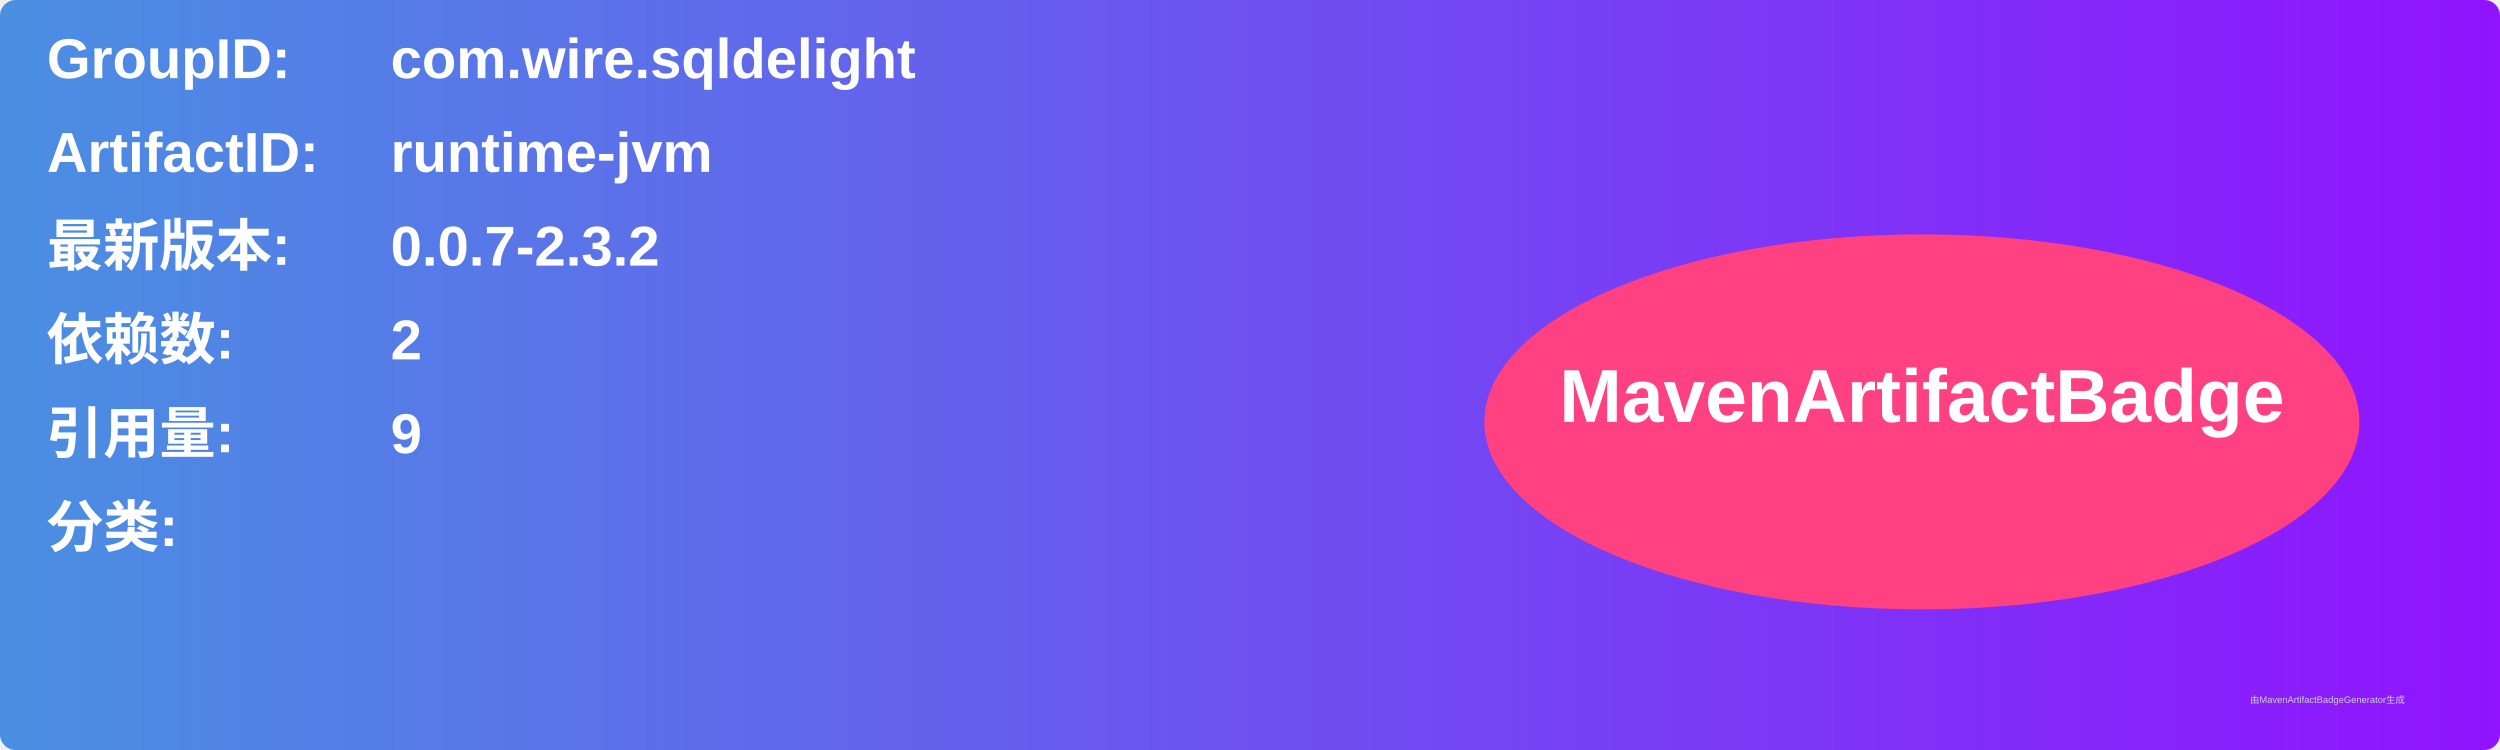
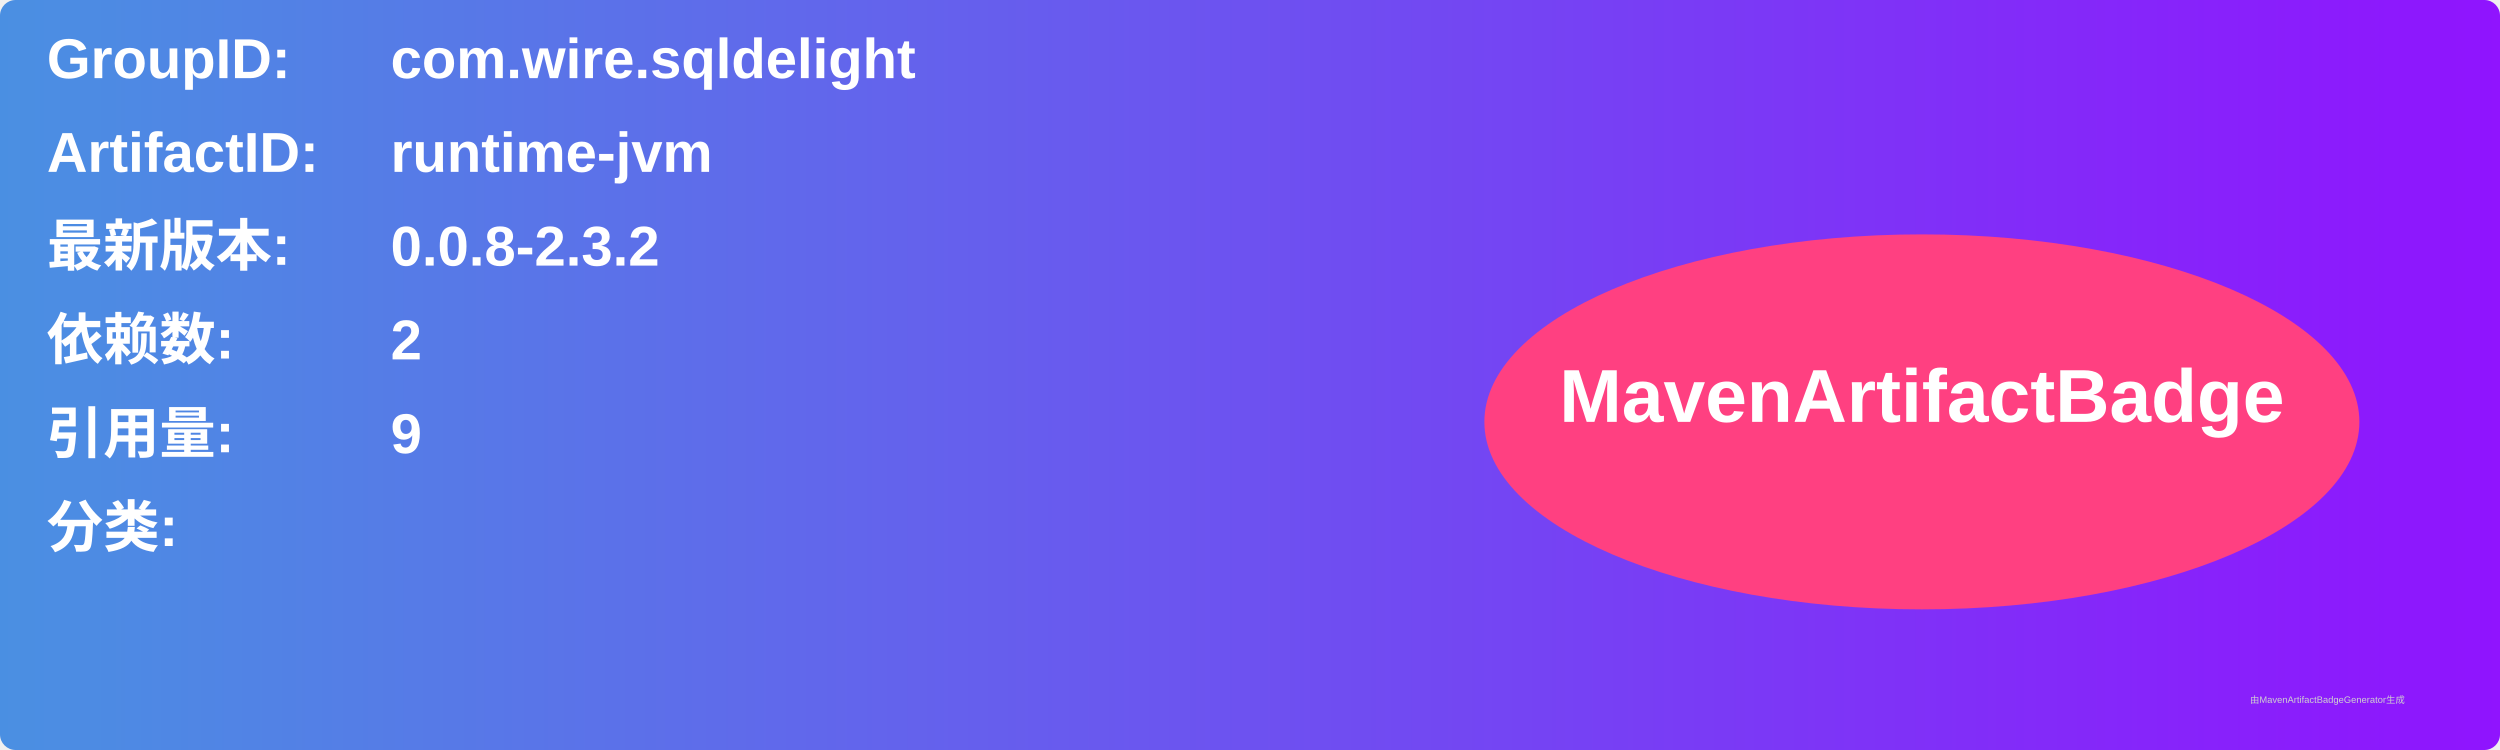
<svg xmlns="http://www.w3.org/2000/svg" width="800" height="240" viewBox="0 0 800 240">
  <linearGradient id="grad" x1="0%" y1="0%" x2="100%" y2="0%">
    <stop offset="0%" stop-color="#4a90e2" />
    <stop offset="100%" stop-color="#9013fe" />
  </linearGradient>
  <rect width="100%" height="100%" rx="5" ry="5" fill="url(#grad)" />
  <g transform="translate(15, 15)">
    <text x="0" y="10" font-family="Arial" font-size="18" fill="white" font-weight="bold" width="260">GroupID:</text>
    <text x="110" y="10" font-family="Arial" font-size="18" fill="white" font-weight="bold" width="460">com.wire.sqldelight</text>
    <text x="0" y="40" font-family="Arial" font-size="18" fill="white" font-weight="bold" width="260">ArtifactID:</text>
    <text x="110" y="40" font-family="Arial" font-size="18" fill="white" font-weight="bold" width="460">runtime-jvm</text>
    <text x="0" y="70" font-family="Arial" font-size="18" fill="white" font-weight="bold">最新版本:</text>
    <text x="110" y="70" font-family="Arial" font-size="18" fill="white" font-weight="bold">
-       <tspan font-weight="bold">0.0.7-2.3.2</tspan>
+       <tspan font-weight="bold">0.0.8-2.3.2</tspan>
    </text>
    <text x="0" y="100" font-family="Arial" font-size="18" fill="white" font-weight="bold">依赖数: </text>
    <text x="110" y="100" font-family="Arial" font-size="18" fill="white">
      <tspan font-weight="bold">2</tspan>
    </text>
    <text x="0" y="130" font-family="Arial" font-size="18" fill="white" font-weight="bold">引用量: </text>
    <text x="110" y="130" font-family="Arial" font-size="18" fill="white">
      <tspan font-weight="bold">9</tspan>
    </text>
    <text x="0" y="160" font-family="Arial" font-size="18" fill="white" font-weight="bold">分类:</text>
    <text x="10" y="190" font-family="Arial" font-size="10" fill="white">
      <tspan font-weight="bold" />
    </text>
    <ellipse cx="600" cy="120" rx="140" ry="60" fill="#ff4081" />
    <text x="600" y="120" text-anchor="middle" font-family="Arial" font-size="24" fill="white" font-weight="bold">MavenArtifactBadge</text>
  </g>
  <text x="720" y="225" font-family="Arial" font-size="3" fill="#d0d0d0">由MavenArtifactBadgeGenerator生成</text>
</svg>
